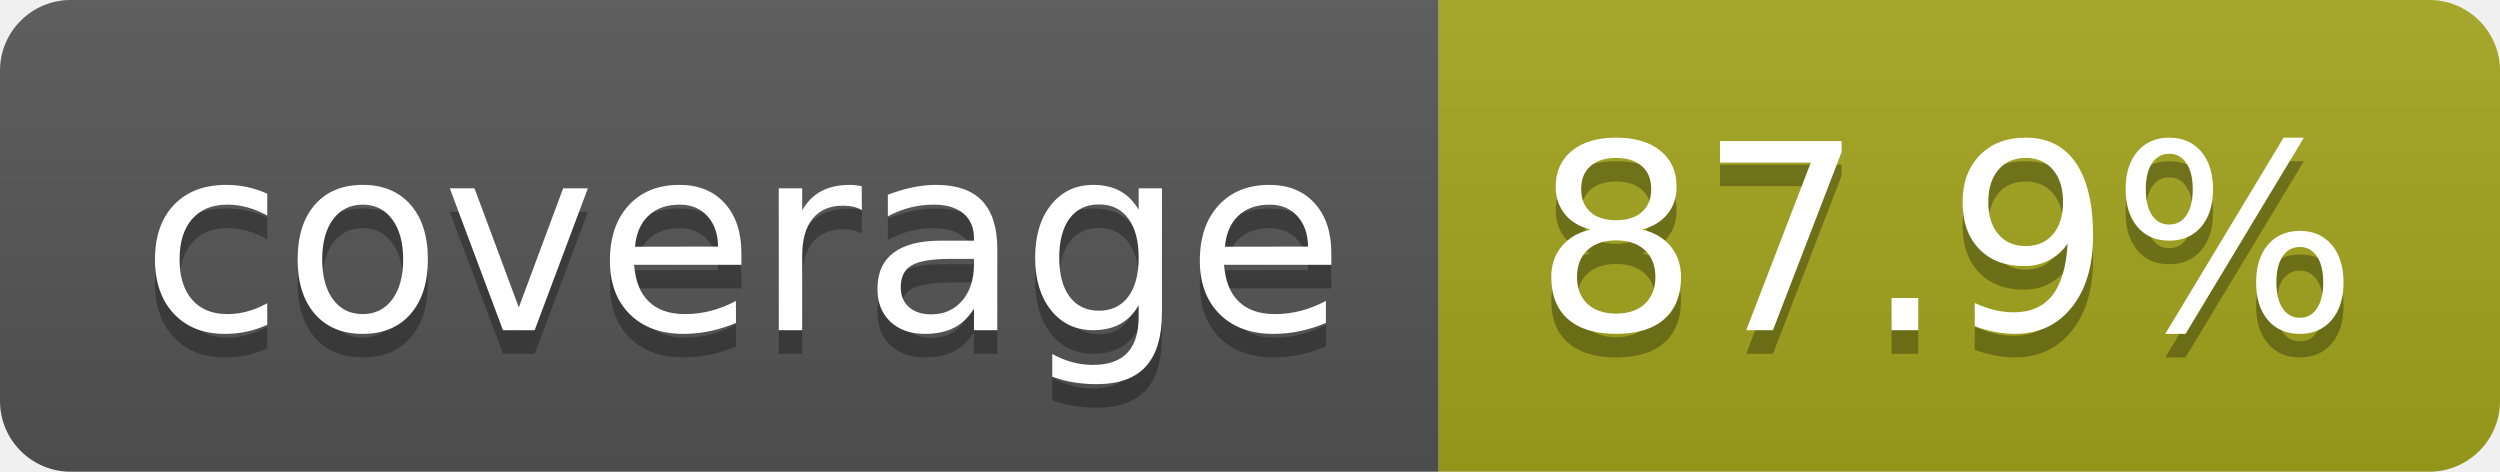
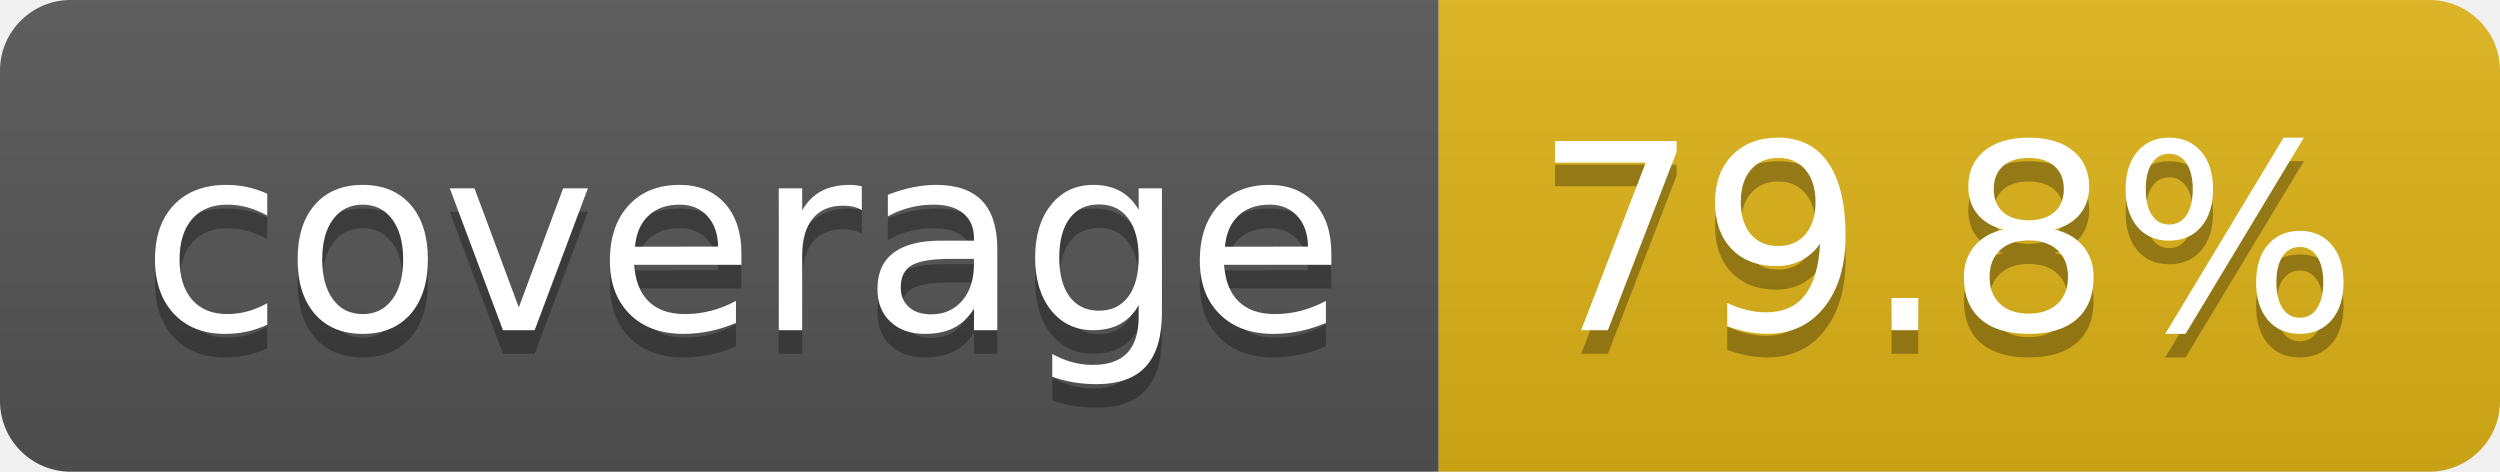
- <svg xmlns="http://www.w3.org/2000/svg" width="106" height="20" role="img" aria-label="coverage: 87.9%">
+ <svg xmlns="http://www.w3.org/2000/svg" width="106" height="20" role="img" aria-label="coverage: 79.8%">
  <linearGradient id="s" x2="0" y2="100%">
    <stop offset="0" stop-color="#bbb" stop-opacity=".1" />
    <stop offset="1" stop-opacity=".1" />
  </linearGradient>
  <clipPath id="r">
    <rect width="106" height="20" rx="3" fill="#fff" />
  </clipPath>
  <g clip-path="url(#r)">
    <rect width="61" height="20" fill="#555" />
-     <rect x="61" width="45" height="20" fill="#a4a61d" />
+     <rect x="61" width="45" height="20" fill="#dfb317" />
    <rect width="106" height="20" fill="url(#s)" />
  </g>
  <g fill="#fff" text-anchor="middle" font-family="Verdana,Geneva,DejaVu Sans,sans-serif" text-rendering="geometricPrecision" font-size="110">
    <text aria-hidden="true" x="315" y="150" fill="#010101" fill-opacity=".3" transform="scale(.1)" textLength="510">coverage</text>
    <text x="315" y="140" transform="scale(.1)" fill="#fff" textLength="510">coverage</text>
-     <text aria-hidden="true" x="825" y="150" fill="#010101" fill-opacity=".3" transform="scale(.1)" textLength="350">87.9%</text>
-     <text x="825" y="140" transform="scale(.1)" fill="#fff" textLength="350">87.9%</text>
+     <text aria-hidden="true" x="825" y="150" fill="#010101" fill-opacity=".3" transform="scale(.1)" textLength="350">79.8%</text>
+     <text x="825" y="140" transform="scale(.1)" fill="#fff" textLength="350">79.8%</text>
  </g>
</svg>
